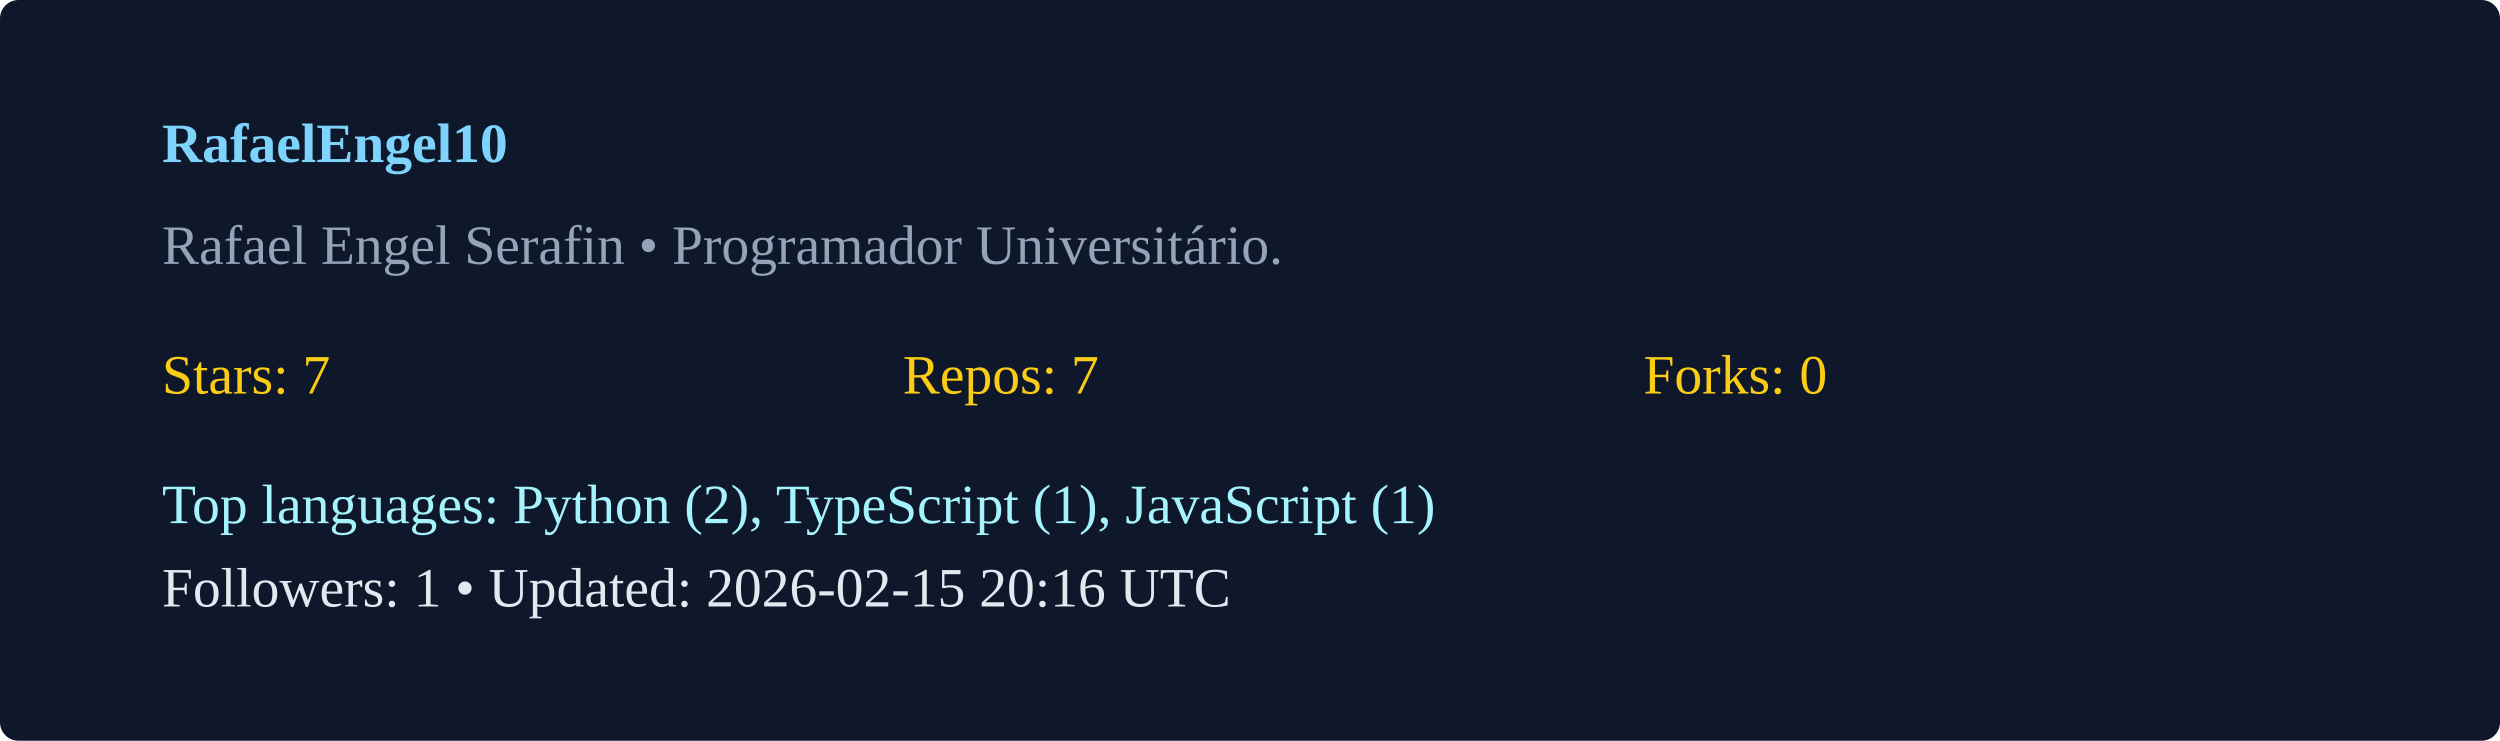
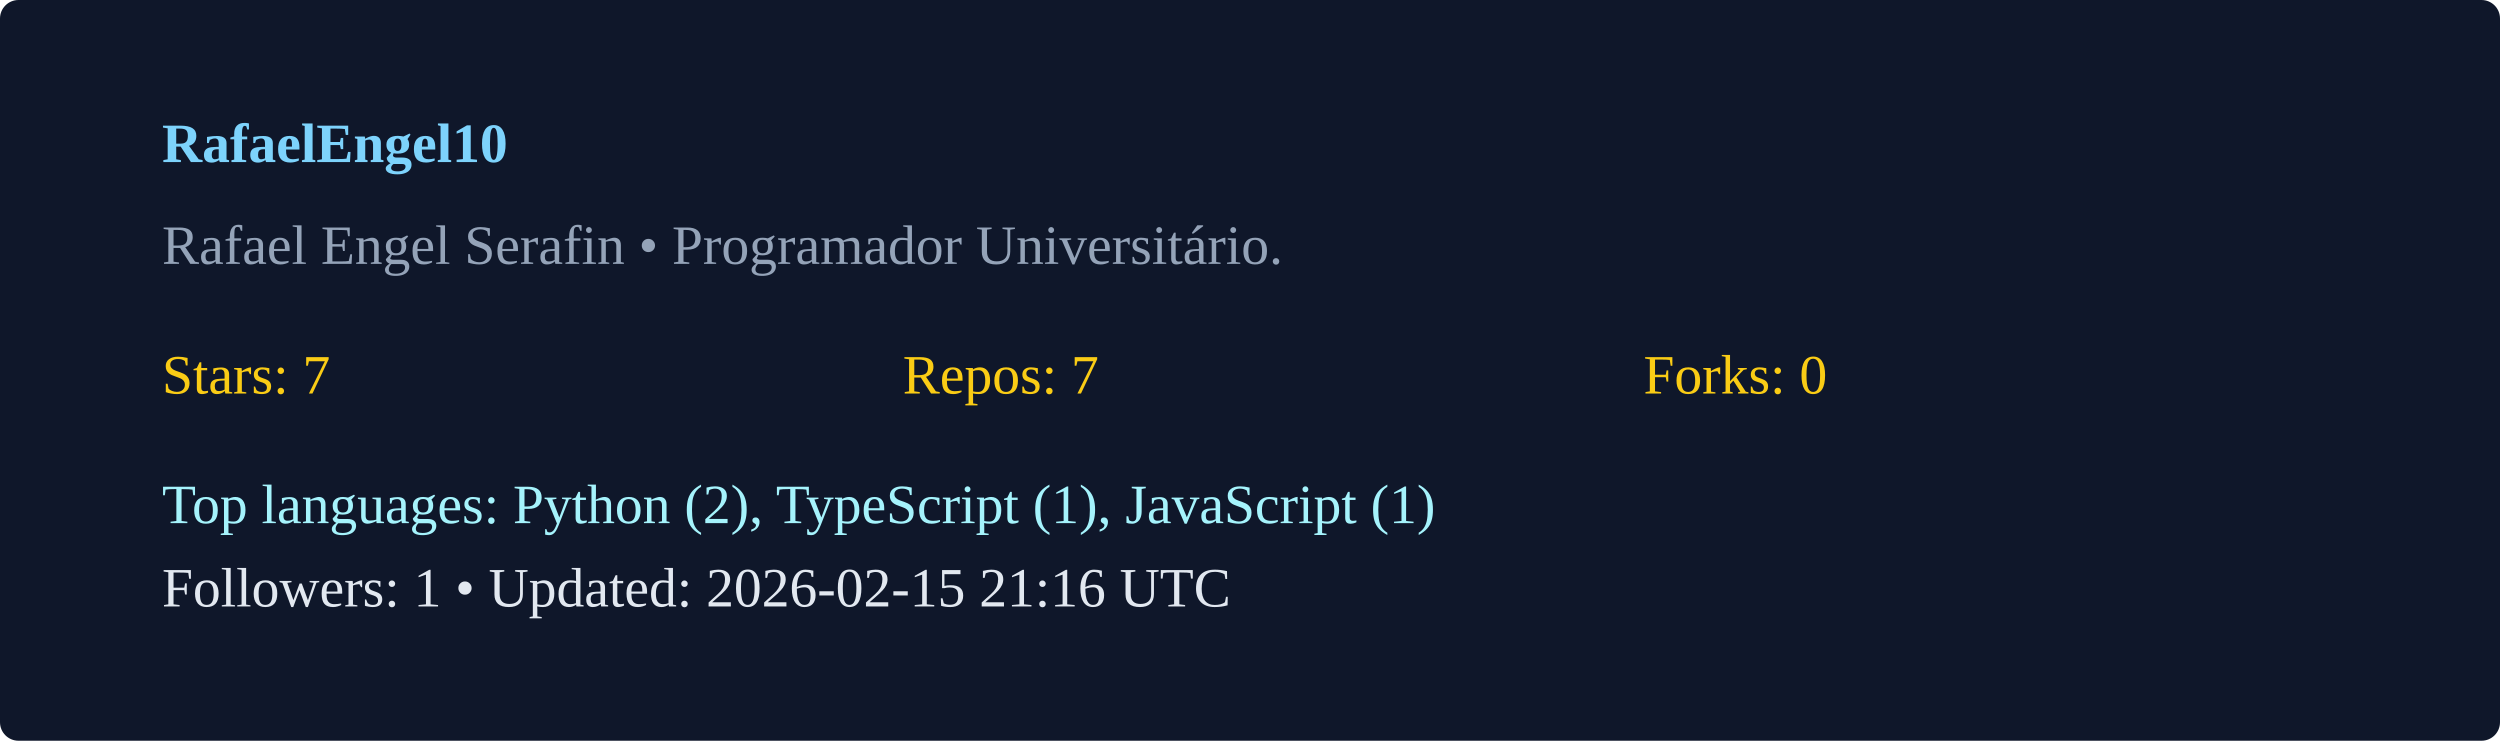
<svg xmlns="http://www.w3.org/2000/svg" width="540" height="160" viewBox="0 0 540 160">
  <rect width="100%" height="100%" rx="4" fill="#0f172a" />
  <g transform="translate(35,35)">
    <text x="0" y="0" fill="#7dd3fc" font-weight="600">RafaelEngel10</text>
    <text x="0" y="22" fill="#94a3b8">Rafael Engel Serafin  • Programador Universitário. </text>
    <g transform="translate(0,50)">
      <text x="0" y="0" fill="#facc15">Stars: 7</text>
      <text x="160" y="0" fill="#facc15">Repos: 7</text>
      <text x="320" y="0" fill="#facc15">Forks: 0</text>
      <text x="0" y="28" fill="#a5f3fc">Top languages: Python (2), TypeScript (1), JavaScript (1)</text>
-       <text x="0" y="46" fill="#e2e8f0">Followers: 1 • Updated: 2026-02-15 20:16 UTC</text>
+       <text x="0" y="46" fill="#e2e8f0">Followers: 1 • Updated: 2026-02-15 21:16 UTC</text>
    </g>
  </g>
</svg>
